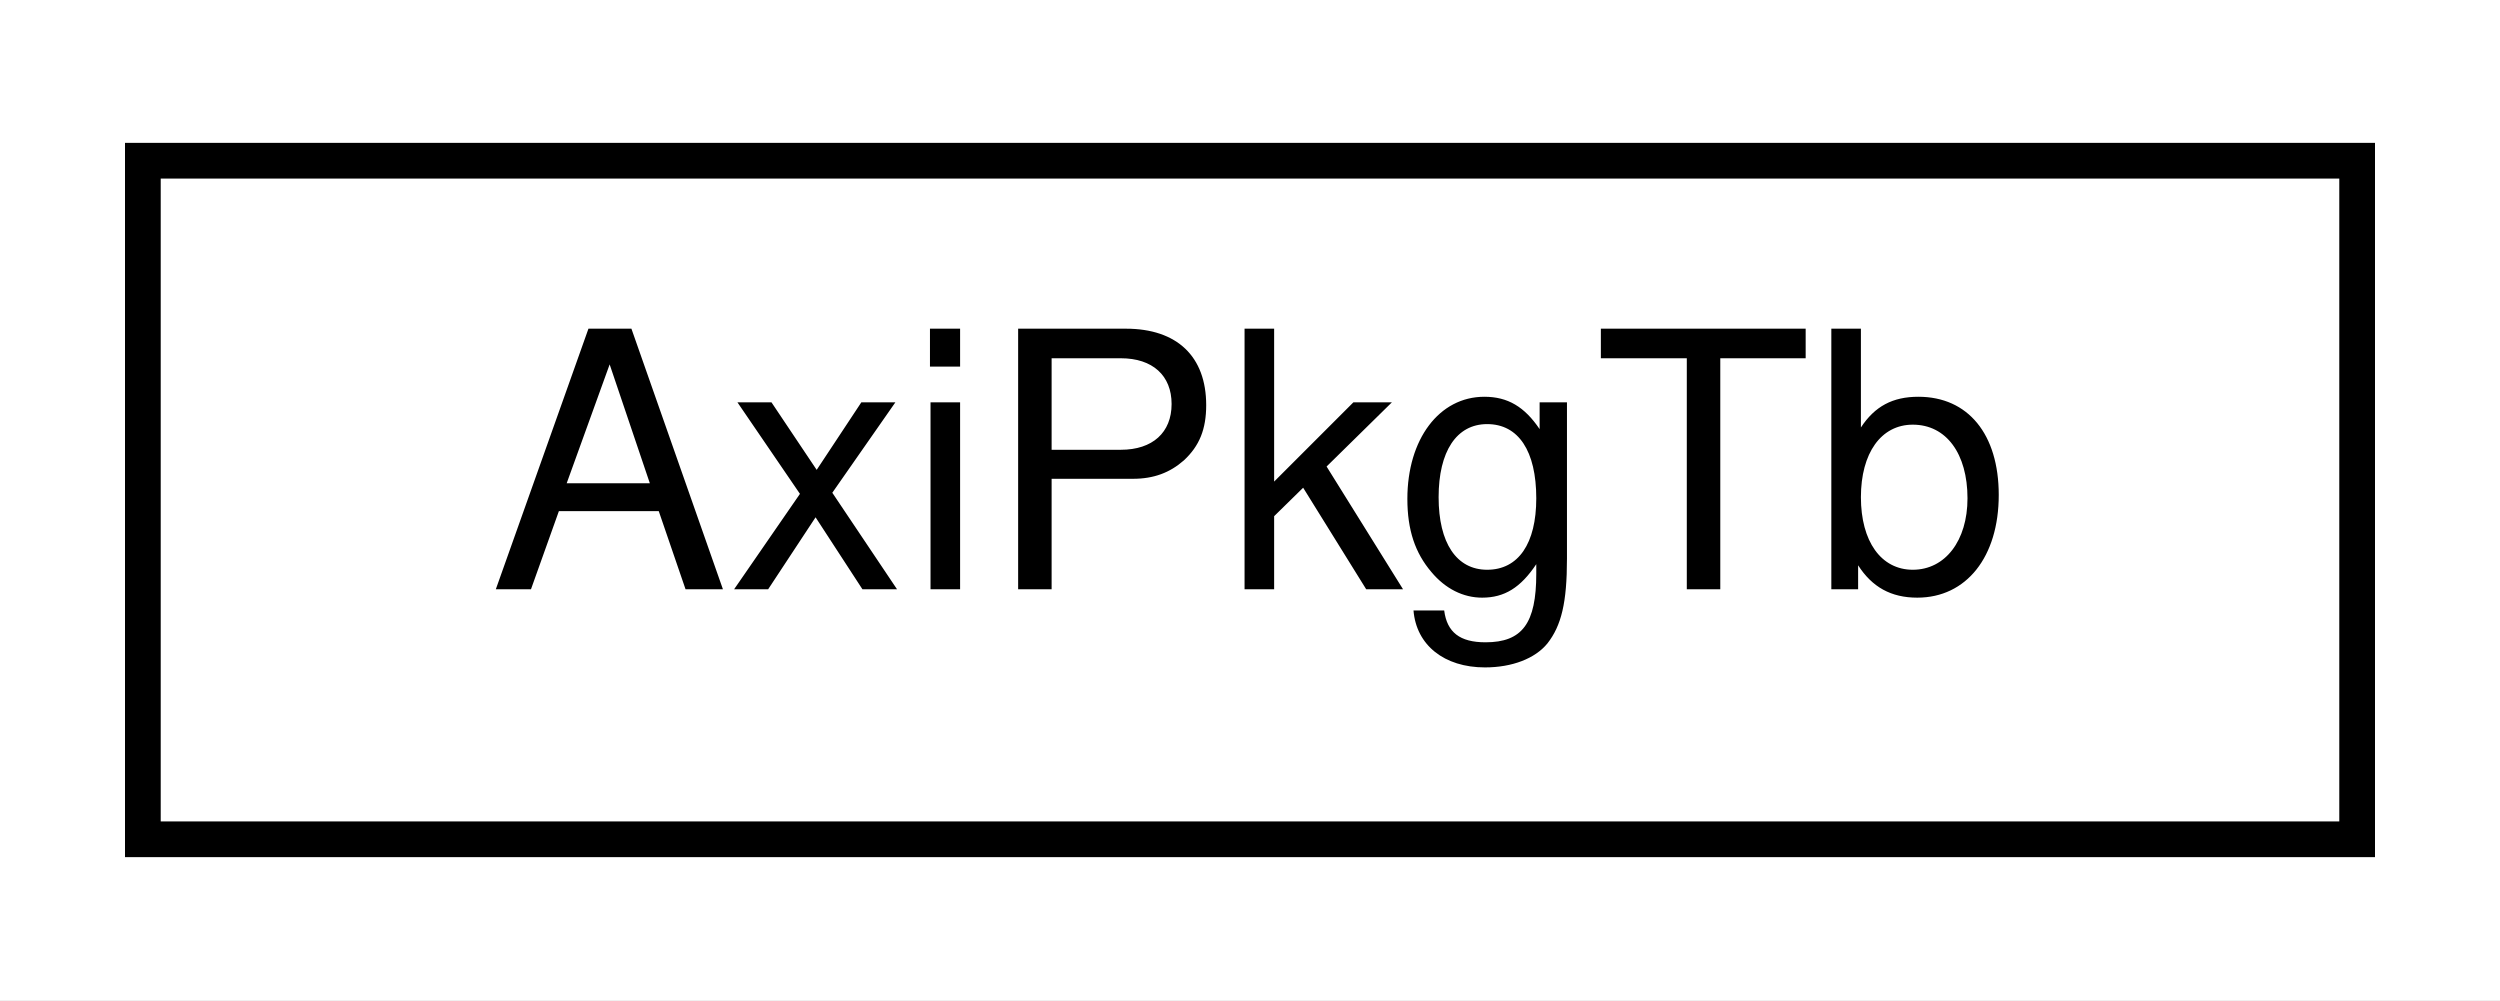
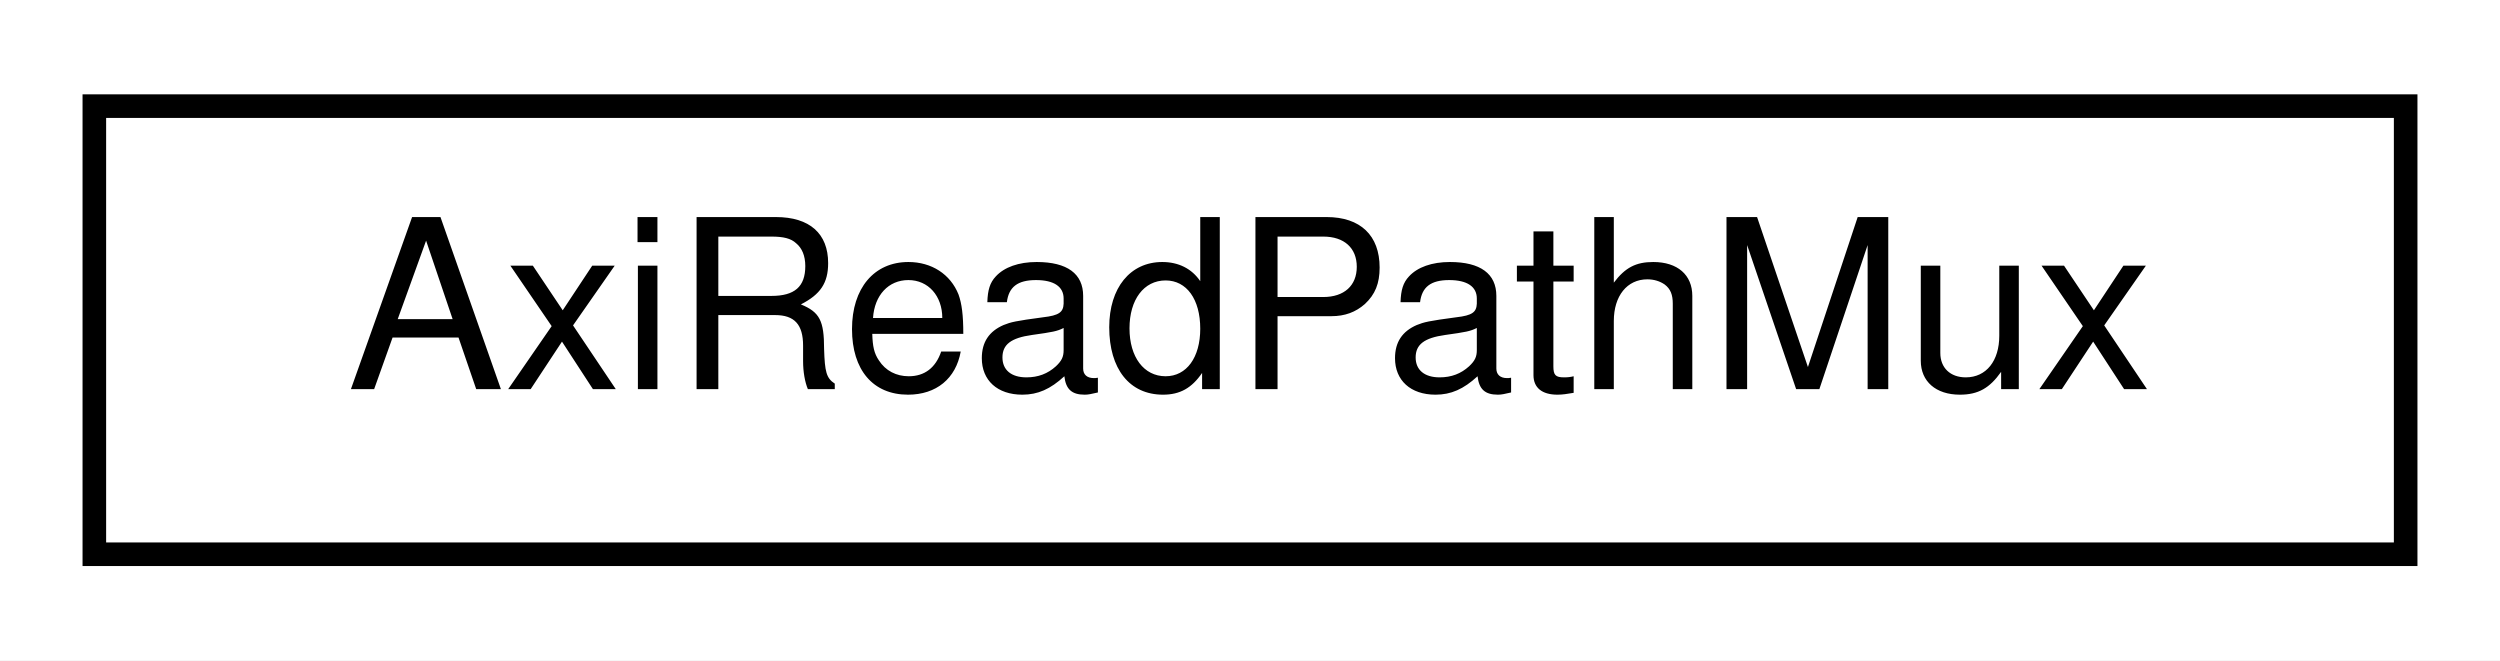
- <svg xmlns="http://www.w3.org/2000/svg" xmlns:xlink="http://www.w3.org/1999/xlink" width="70pt" height="28pt" viewBox="0.00 0.00 70.00 28.00">
+ <svg xmlns="http://www.w3.org/2000/svg" xmlns:xlink="http://www.w3.org/1999/xlink" width="106pt" height="28pt" viewBox="0.00 0.00 106.00 28.00">
  <g id="graph0" class="graph" transform="scale(1 1) rotate(0) translate(4 24)">
-     <polygon fill="#ffffff" stroke="transparent" points="-4,4 -4,-24 66,-24 66,4 -4,4" />
+     <polygon fill="#ffffff" stroke="transparent" points="-4,4 -4,-24 102,-24 102,4 -4,4" />
    <g id="node1" class="node">
      <g id="a_node1">
-         <a xlink:href="classAxiPkgTb.html" target="_top" xlink:title="AxiPkgTb">
-           <polygon fill="#ffffff" stroke="#000000" points="0,-.5 0,-19.5 62,-19.5 62,-.5 0,-.5" />
-           <text text-anchor="middle" x="31" y="-7.5" font-family="Helvetica,sans-Serif" font-size="10.00" fill="#000000">AxiPkgTb</text>
+         <a xlink:href="classAxiReadPathMux.html" target="_top" xlink:title="AxiReadPathMux">
+           <polygon fill="#ffffff" stroke="#000000" points="0,-.5 0,-19.5 98,-19.5 98,-.5 0,-.5" />
+           <text text-anchor="middle" x="49" y="-7.5" font-family="Helvetica,sans-Serif" font-size="10.00" fill="#000000">AxiReadPathMux</text>
        </a>
      </g>
    </g>
  </g>
</svg>
